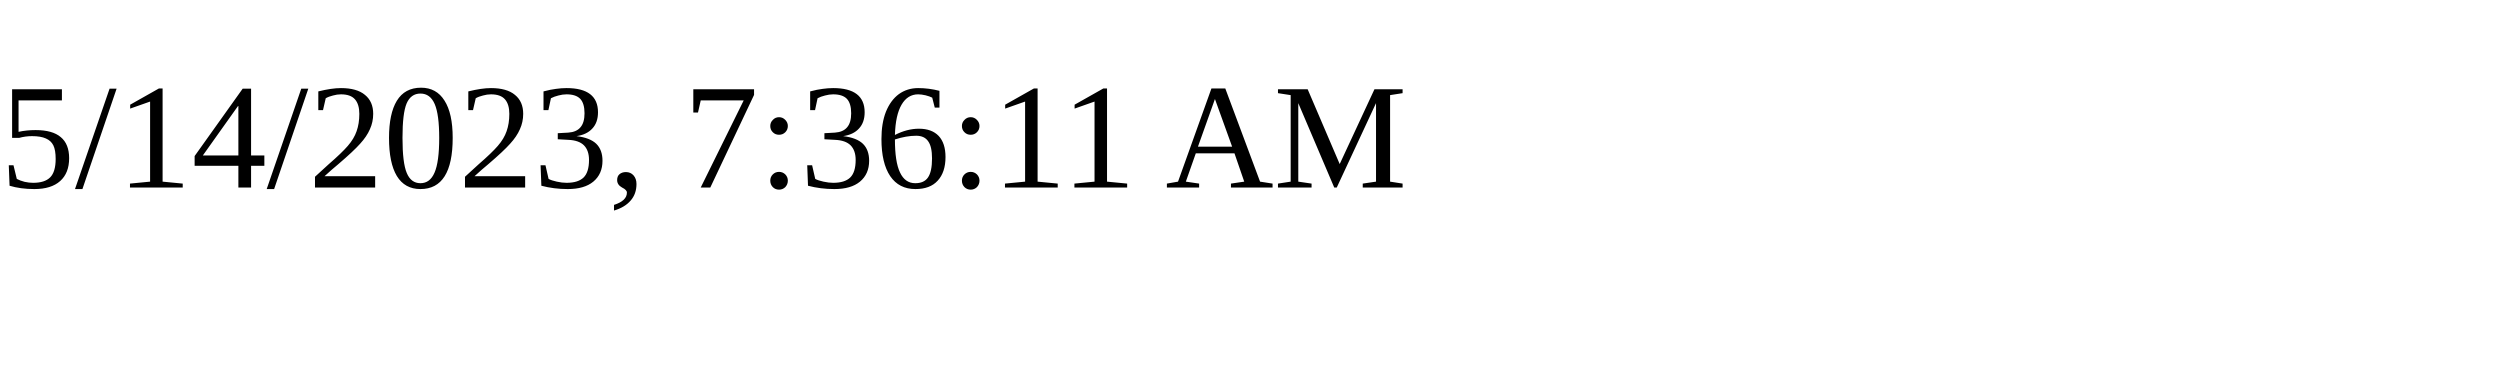
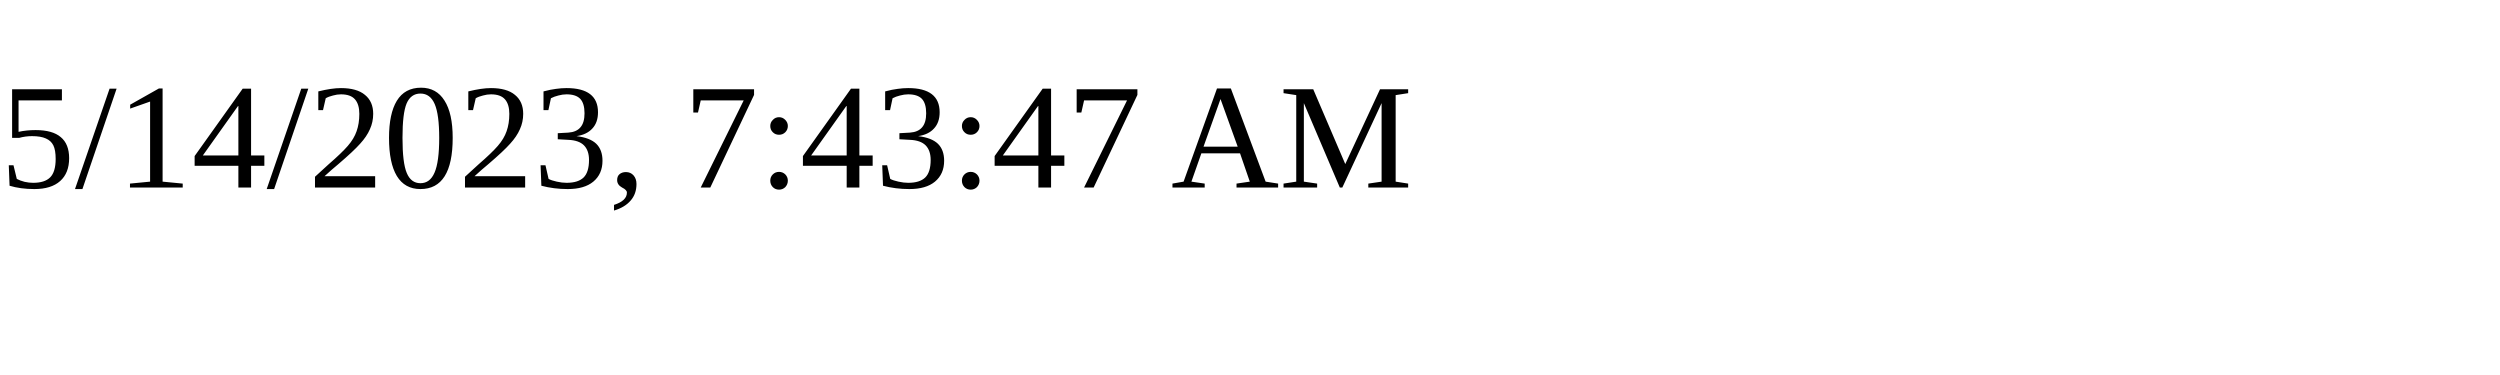
<svg xmlns="http://www.w3.org/2000/svg" height="30" width="200">
-   <text x="0" y="15">5/14/2023, 7:36:11 AM</text>
+   <text x="0" y="15">5/14/2023, 7:43:47 AM</text>
</svg>
